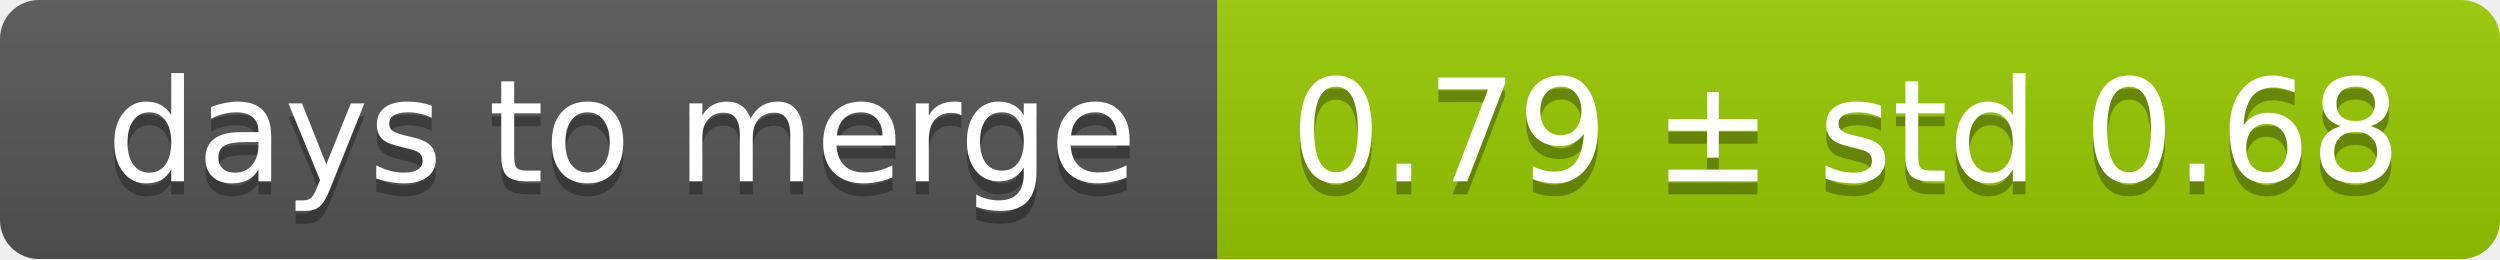
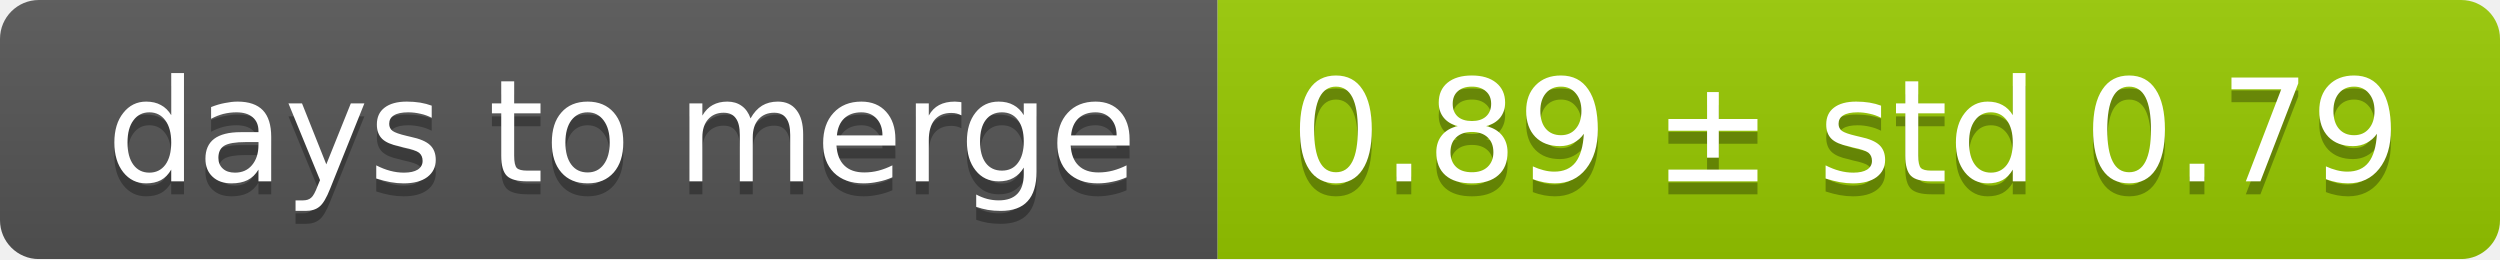
<svg xmlns="http://www.w3.org/2000/svg" width="193" height="20">
  <linearGradient id="smooth" x2="0" y2="100%">
    <stop offset="0" stop-color="#bbb" stop-opacity=".1" />
    <stop offset="1" stop-opacity=".1" />
  </linearGradient>
  <mask id="round">
    <rect width="193" height="20" rx="3" fill="#fff" />
  </mask>
  <g mask="url(#round)">
    <rect width="94" height="20" fill="#555" />
    <rect x="94" width="99" height="20" fill="#97ca00" />
    <rect width="193" height="20" fill="url(#smooth)" />
  </g>
  <g fill="#fff" text-anchor="middle" font-family="DejaVu Sans,Verdana,Geneva,sans-serif" font-size="11">
    <text x="48" y="15" fill="#010101" fill-opacity=".3">days to merge</text>
    <text x="48" y="14">days to merge</text>
-     <text x="142.5" y="15" fill="#010101" fill-opacity=".3">0.79 ± std 0.68</text>
-     <text x="142.5" y="14">0.79 ± std 0.68</text>
+     <text x="142.5" y="15" fill="#010101" fill-opacity=".3">0.89 ± std 0.79</text>
+     <text x="142.5" y="14">0.89 ± std 0.79</text>
  </g>
</svg>
